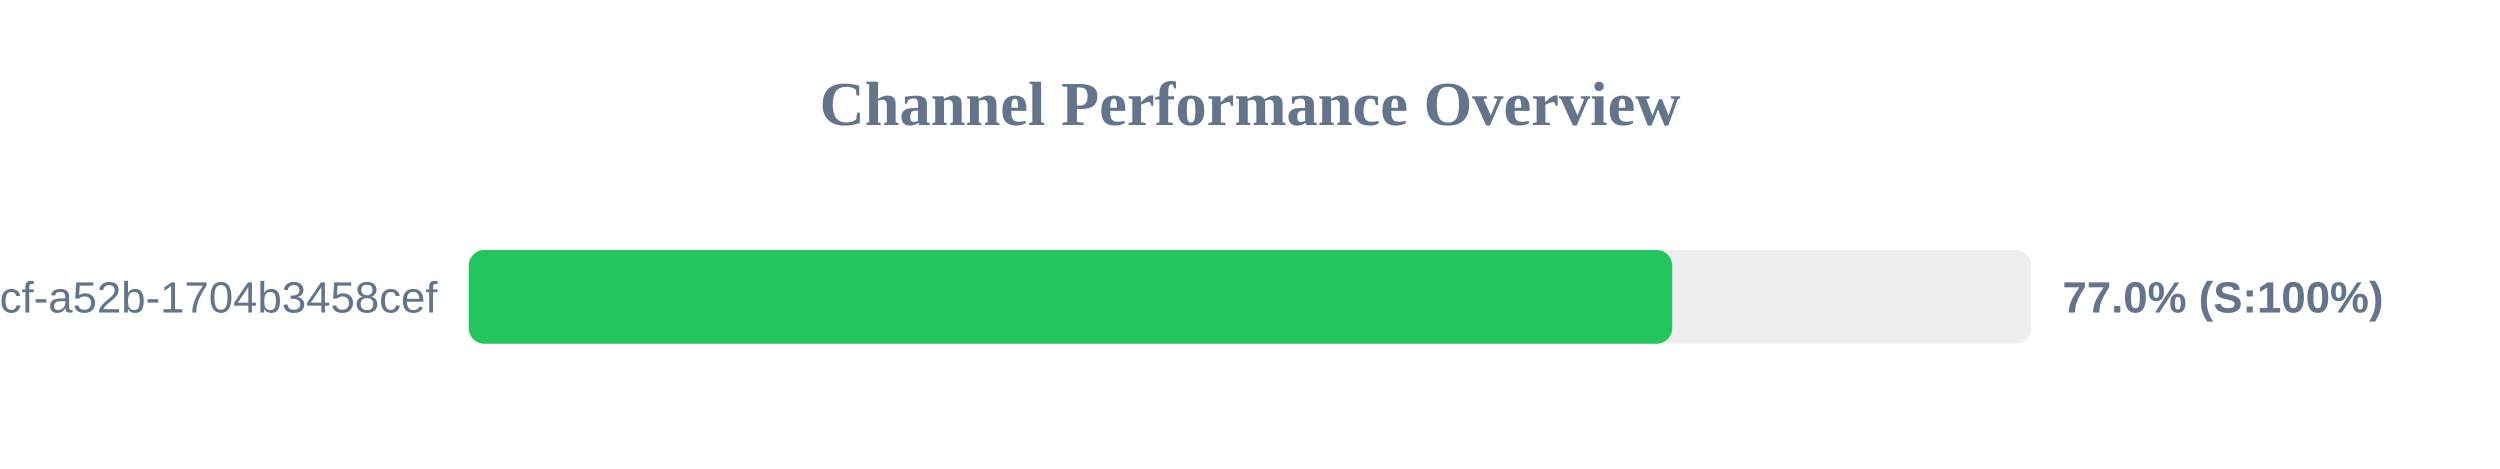
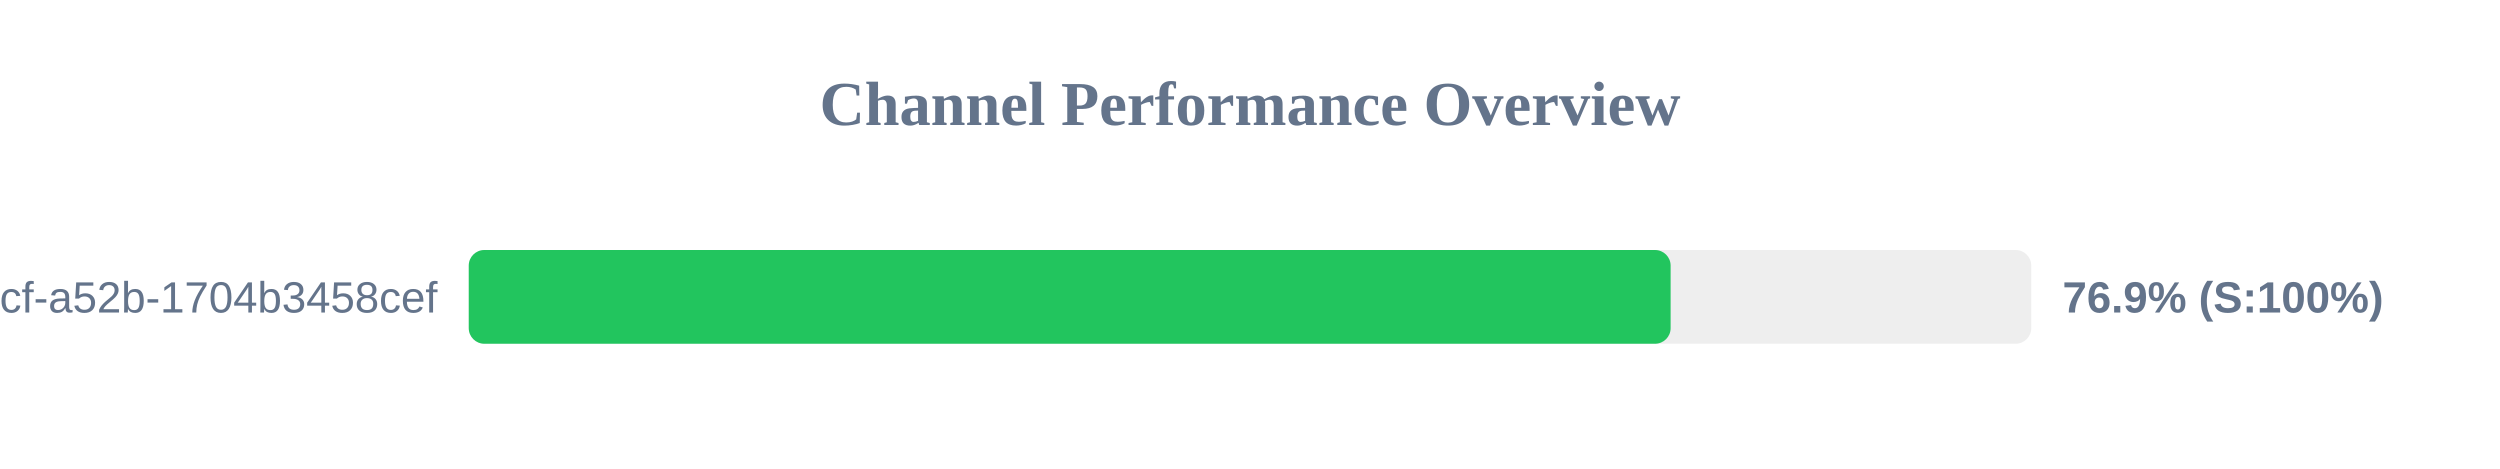
<svg xmlns="http://www.w3.org/2000/svg" width="800" height="150" version="1.1">
  <style>
        .row { font: 14px Arial; fill: #64748b; }
        .score { font: bold 14px Arial; fill: #64748b; }
    </style>
  <text x="400" y="40" text-anchor="middle" font-size="20px" font-weight="bold" fill="#64748b">Channel Performance Overview</text>
  <rect x="150" y="80" width="500" height="30" fill="#eee" rx="5" />
-   <rect x="150" y="80" width="385.1" height="30" fill="#22c55e" rx="5" />
+   <rect x="150" y="80" width="384.6" height="30" fill="#22c55e" rx="5" />
  <text x="140" y="100" text-anchor="end" class="row">?uuid=0cb527d9-6117-4bcf-a52b-1704b3458cef</text>
-   <text x="660" y="100" text-anchor="start" class="score">77.0% (S:100%)</text>
+   <text x="660" y="100" text-anchor="start" class="score">76.9% (S:100%)</text>
</svg>
